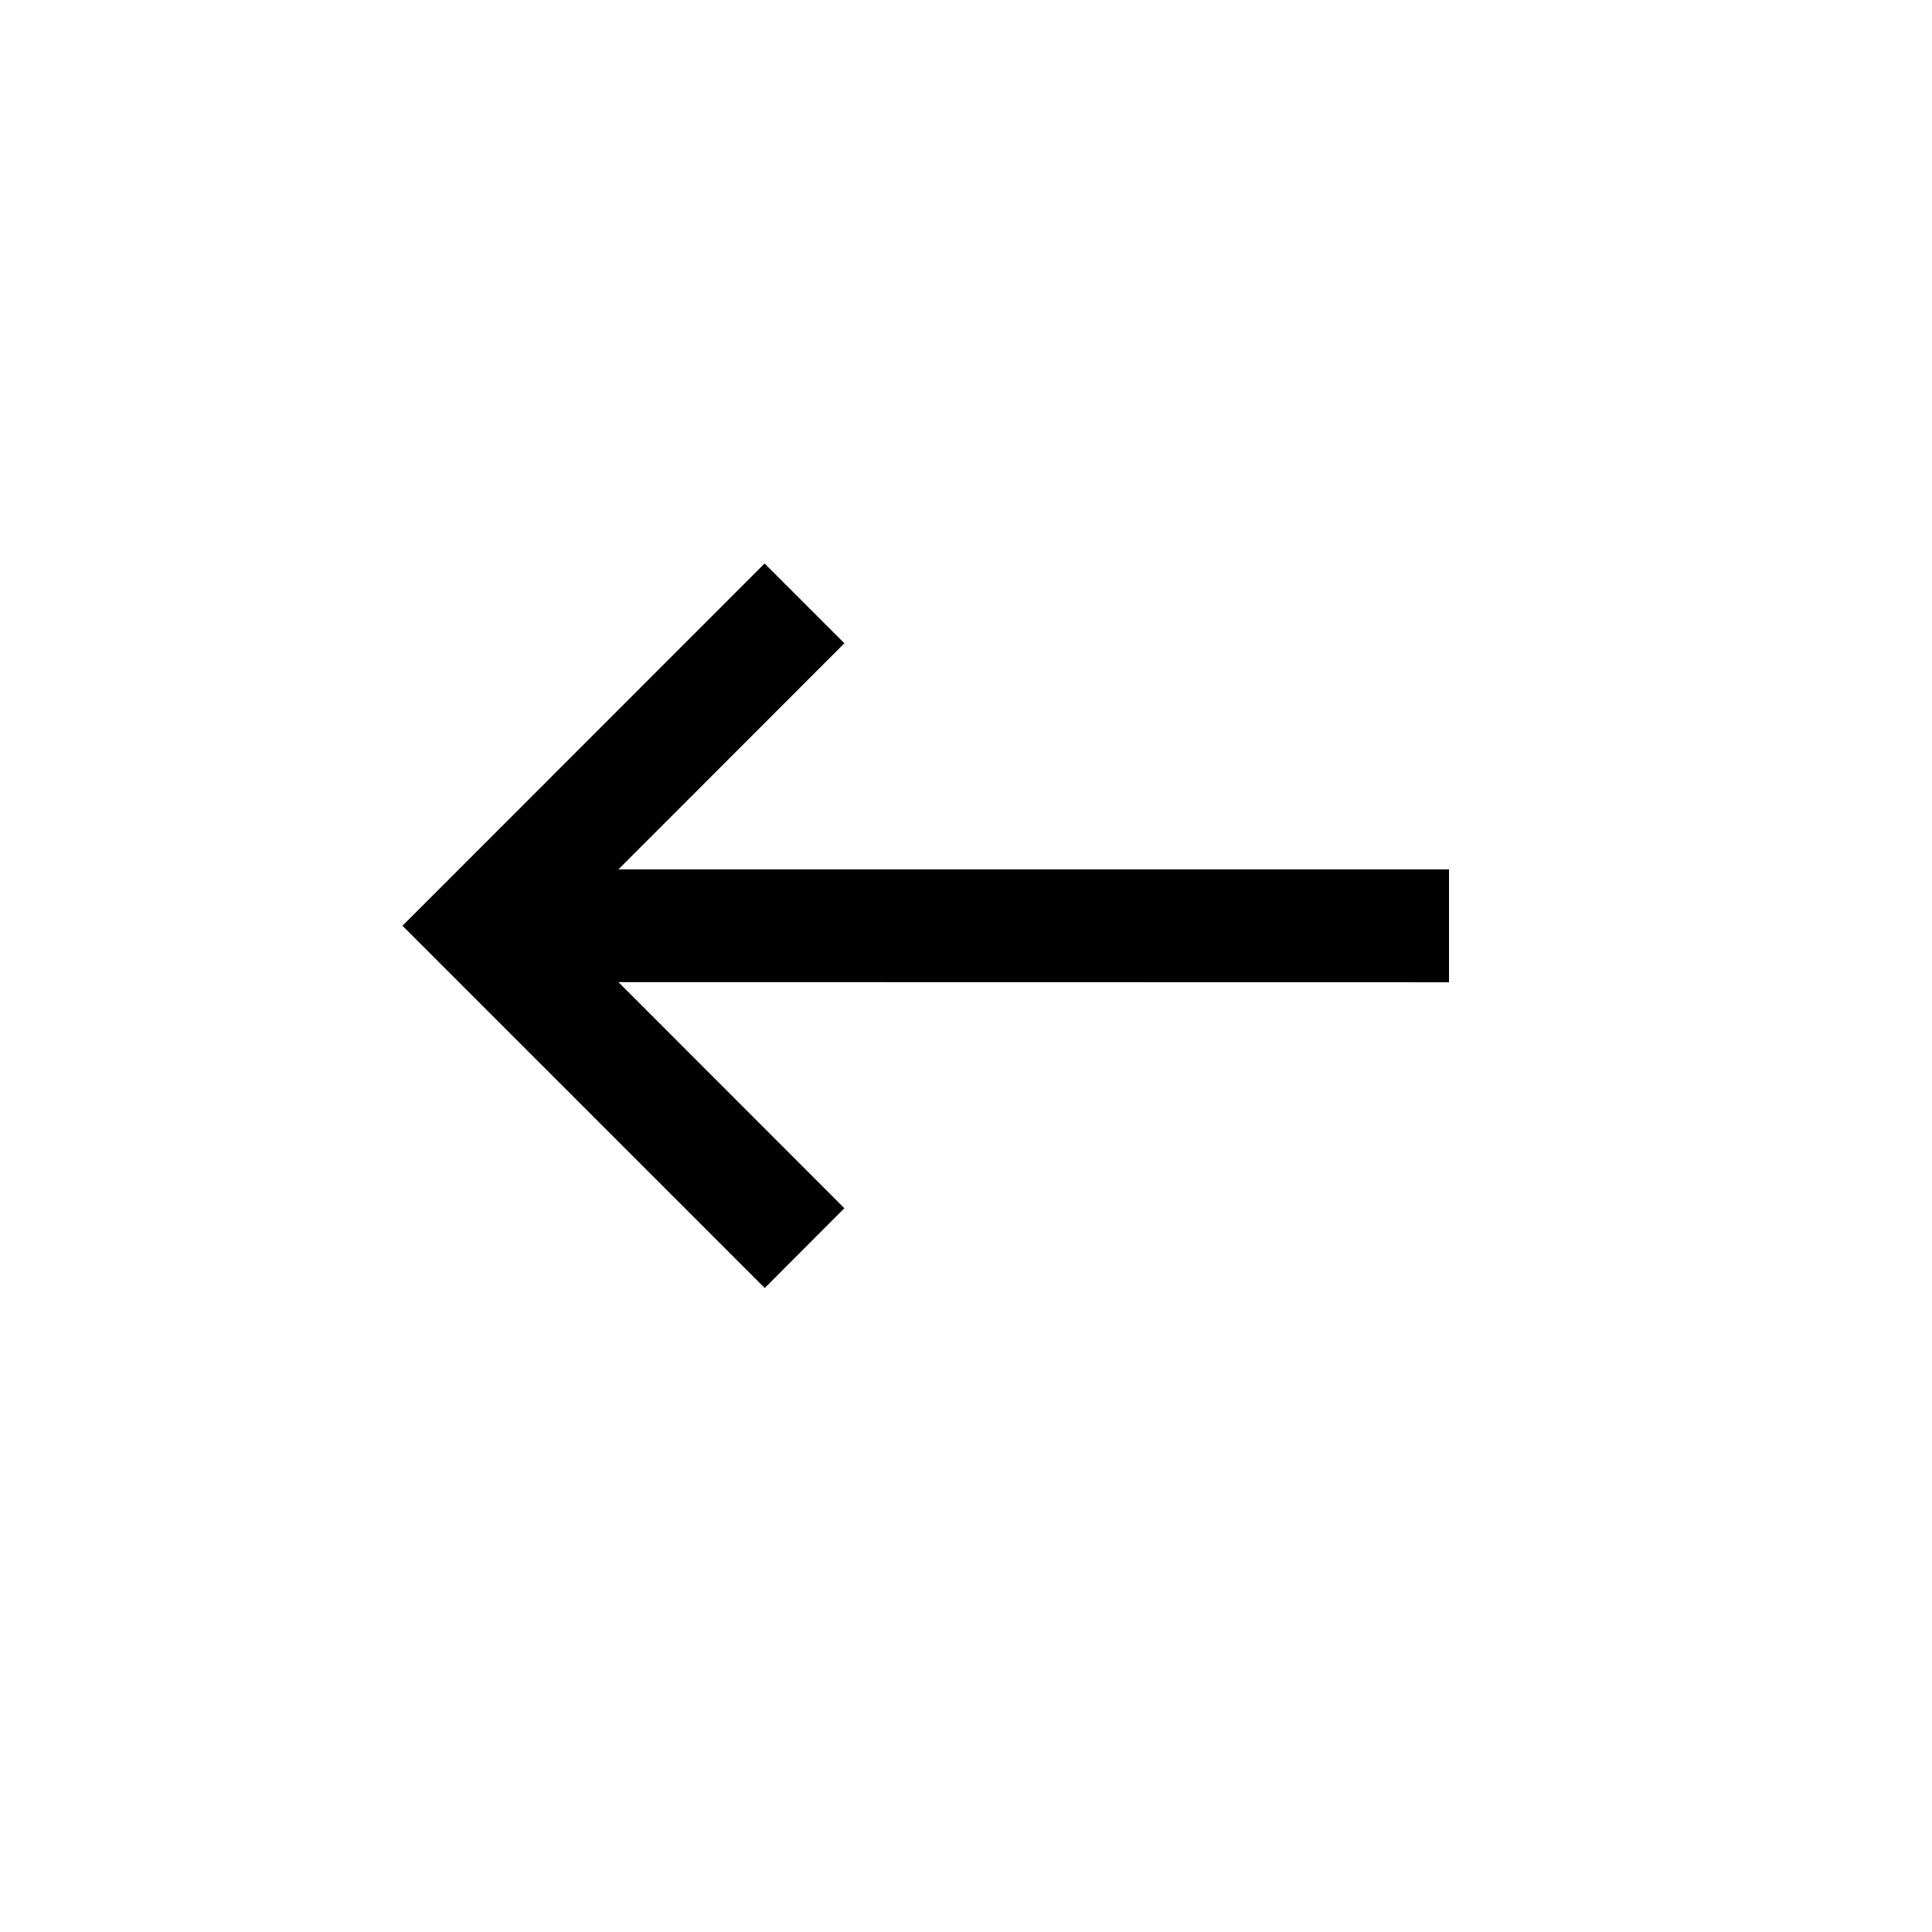
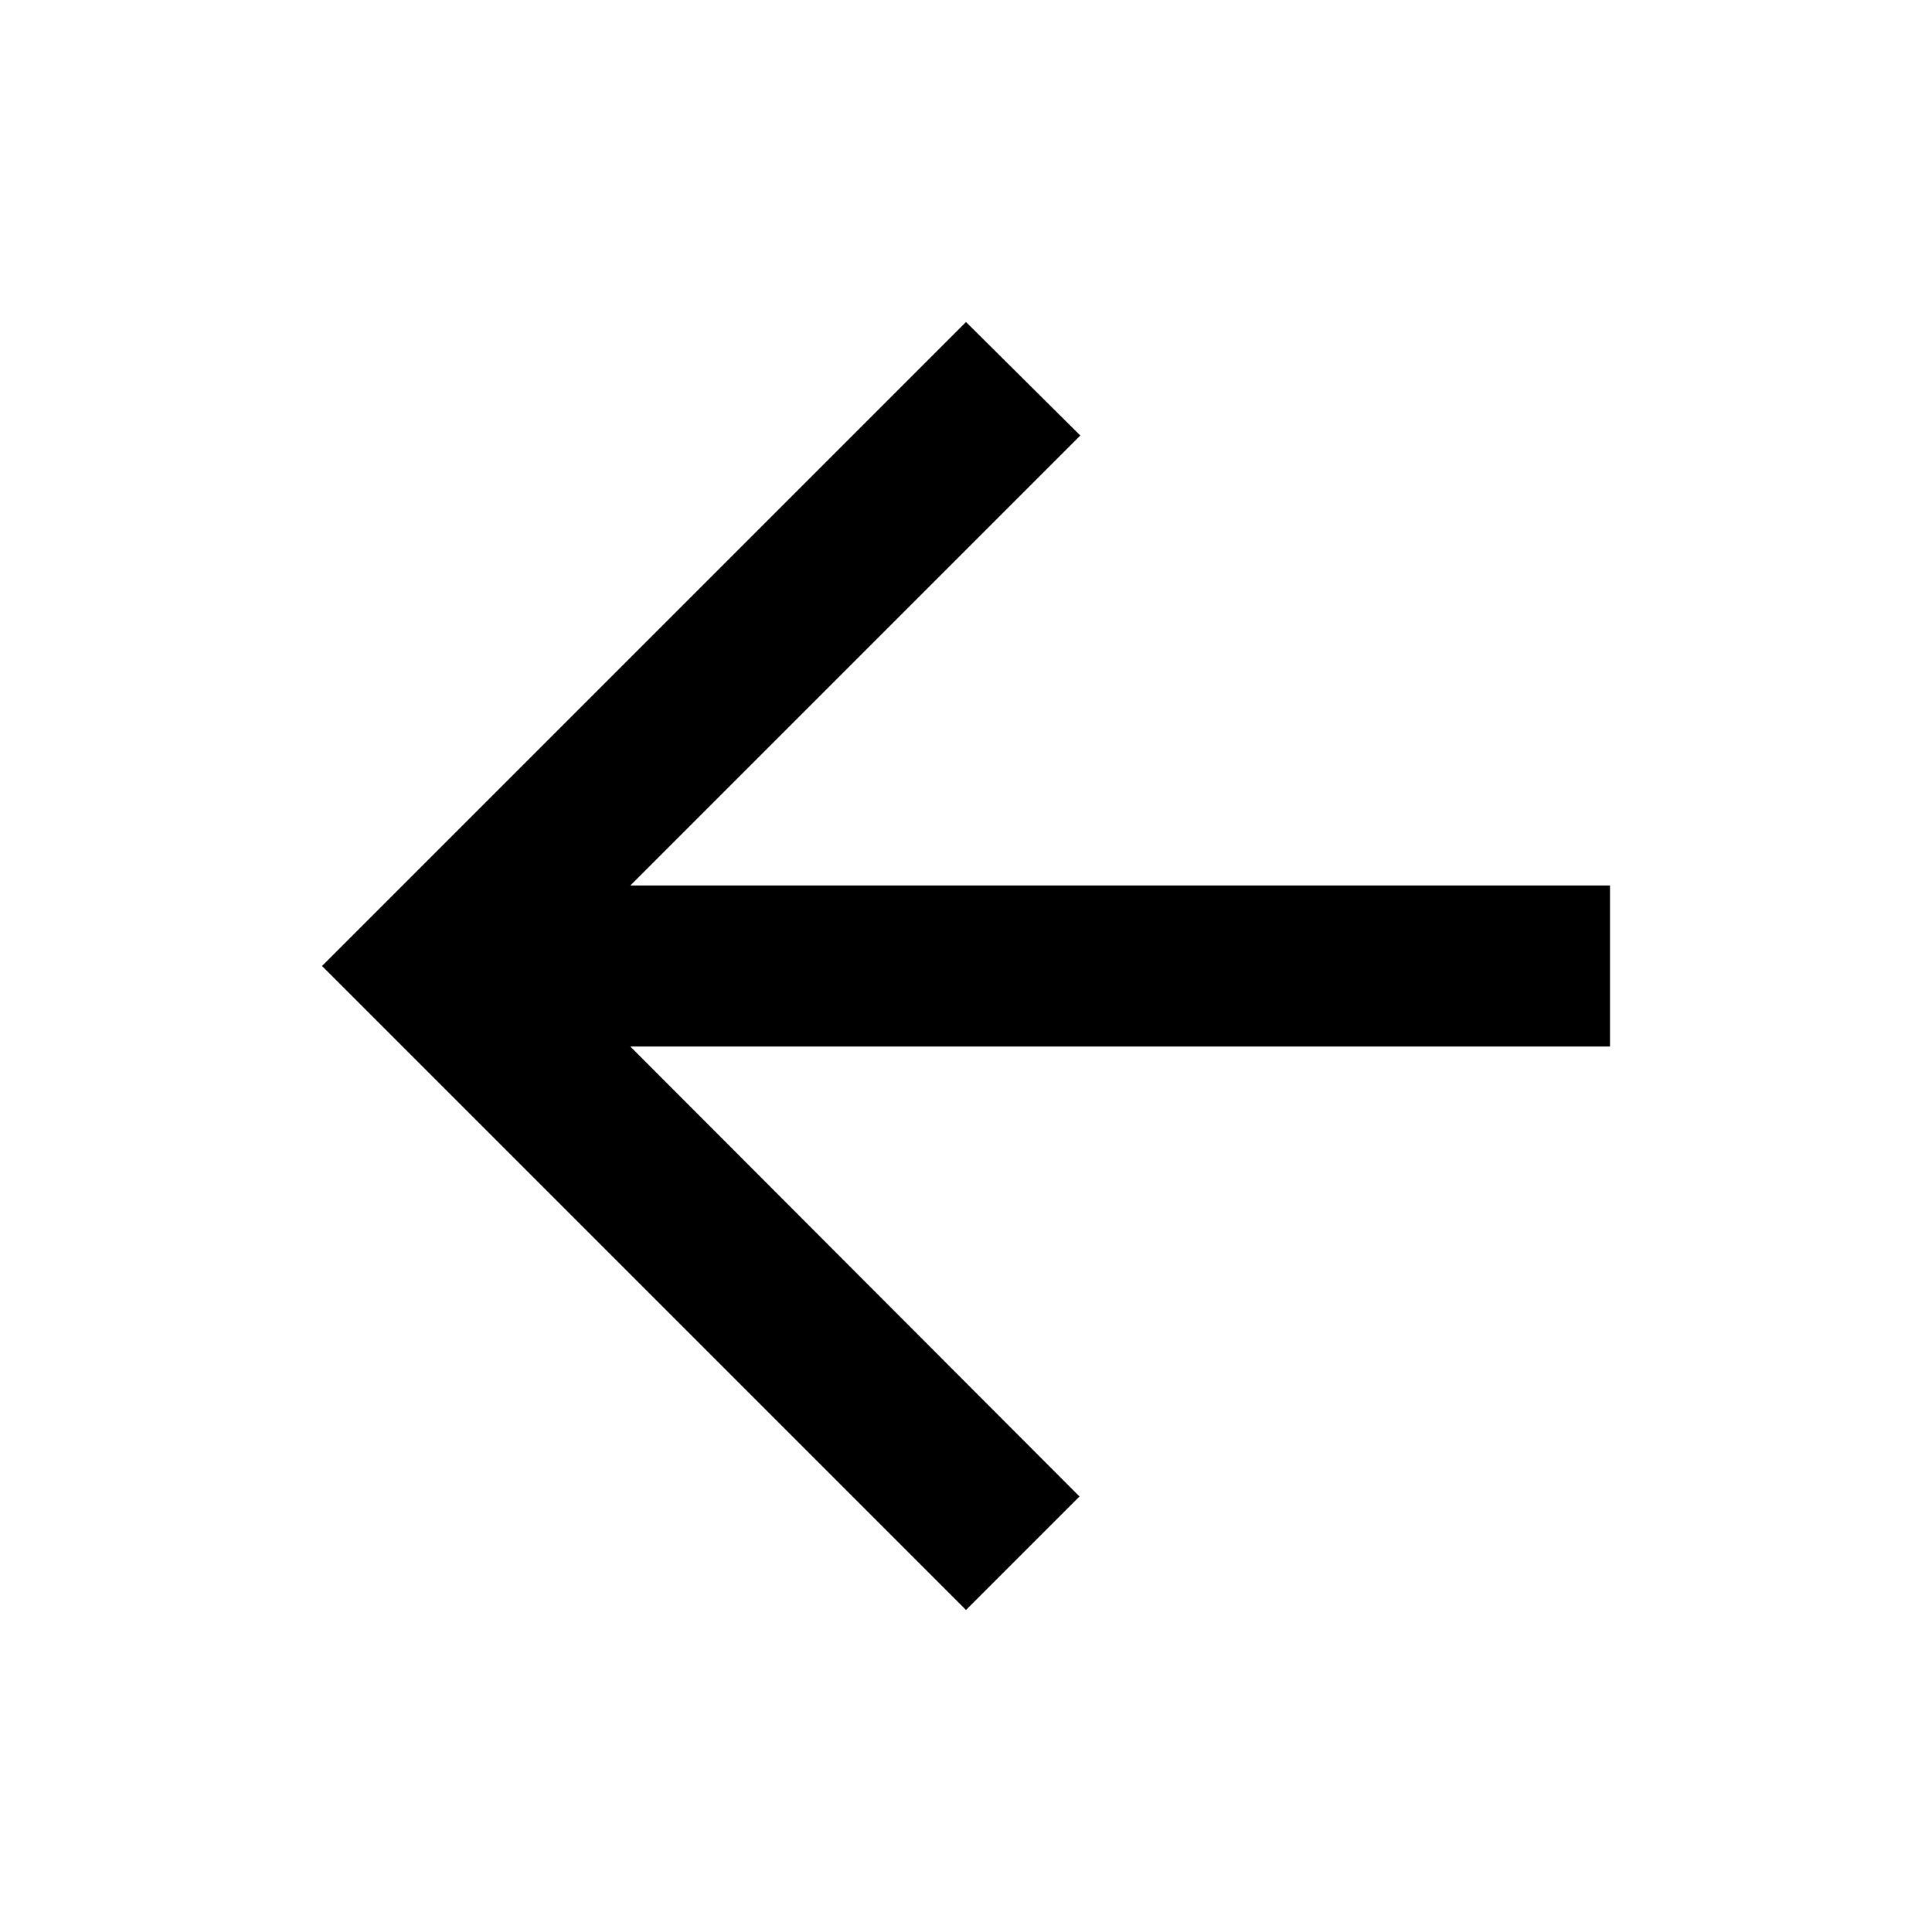
<svg xmlns="http://www.w3.org/2000/svg" width="24" height="24" fill="none">
-   <path fill="#000" fill-rule="evenodd" d="m7.682 12.2 2.807 2.809L9.5 16 5 11.5 9.498 7l.991.991L7.682 10.8H18v1.402z" clip-rule="evenodd" />
+   <path fill="#000" d="M20 11H7.83l5.59-5.59L12 4l-8 8 8 8 1.41-1.41L7.83 13H20v-2Z" />
</svg>
